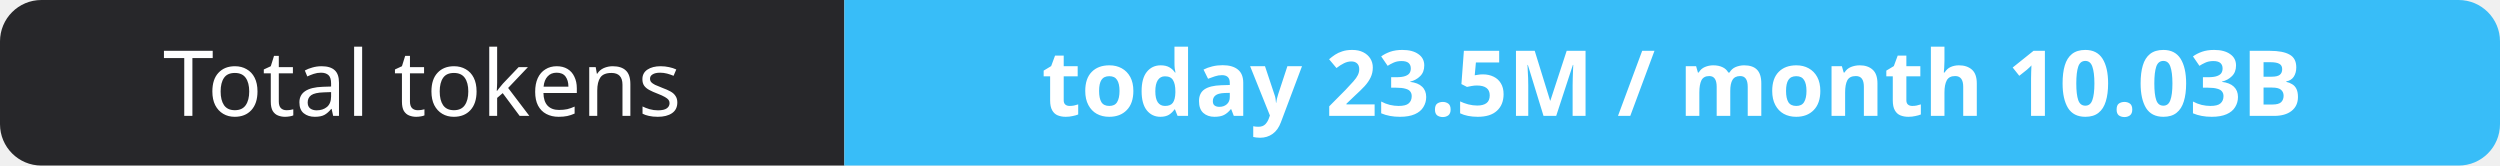
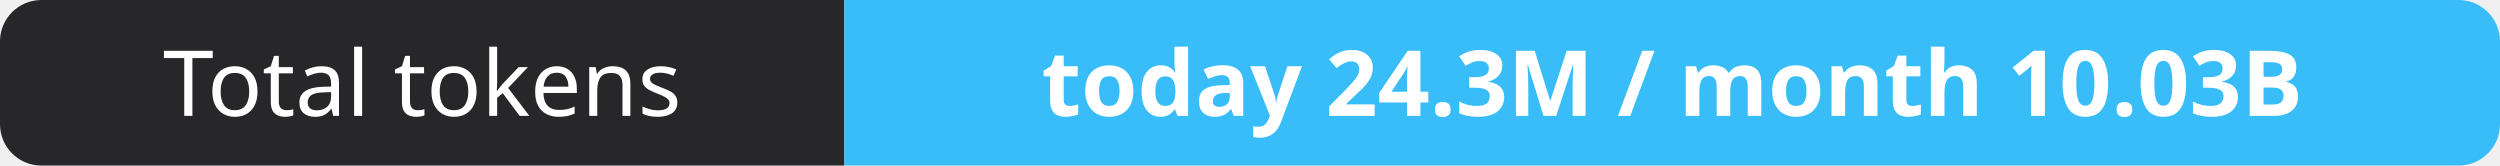
- <svg xmlns="http://www.w3.org/2000/svg" width="302" height="20" role="img" aria-label="Total tokens: today 23.5M / month 10.03B">
+ <svg xmlns="http://www.w3.org/2000/svg" width="302" height="20" role="img" aria-label="Total tokens: today 24.3M / month 10.03B">
  <clipPath id="r">
    <rect width="302" height="20" rx="5" fill="#fff" />
  </clipPath>
  <g clip-path="url(#r)">
    <rect width="102" height="20" fill="#27272a" />
    <rect x="102" width="200" height="20" fill="#38bdf8" />
  </g>
  <g fill="#fff" text-anchor="middle" font-family="Verdana,Geneva,sans-serif" font-size="11">
    <text x="51.0" y="14">Total tokens</text>
-     <text x="202.0" y="14" font-weight="700">today 23.5M / month 10.03B</text>
+     <text x="202.0" y="14" font-weight="700">today 24.3M / month 10.03B</text>
  </g>
</svg>
